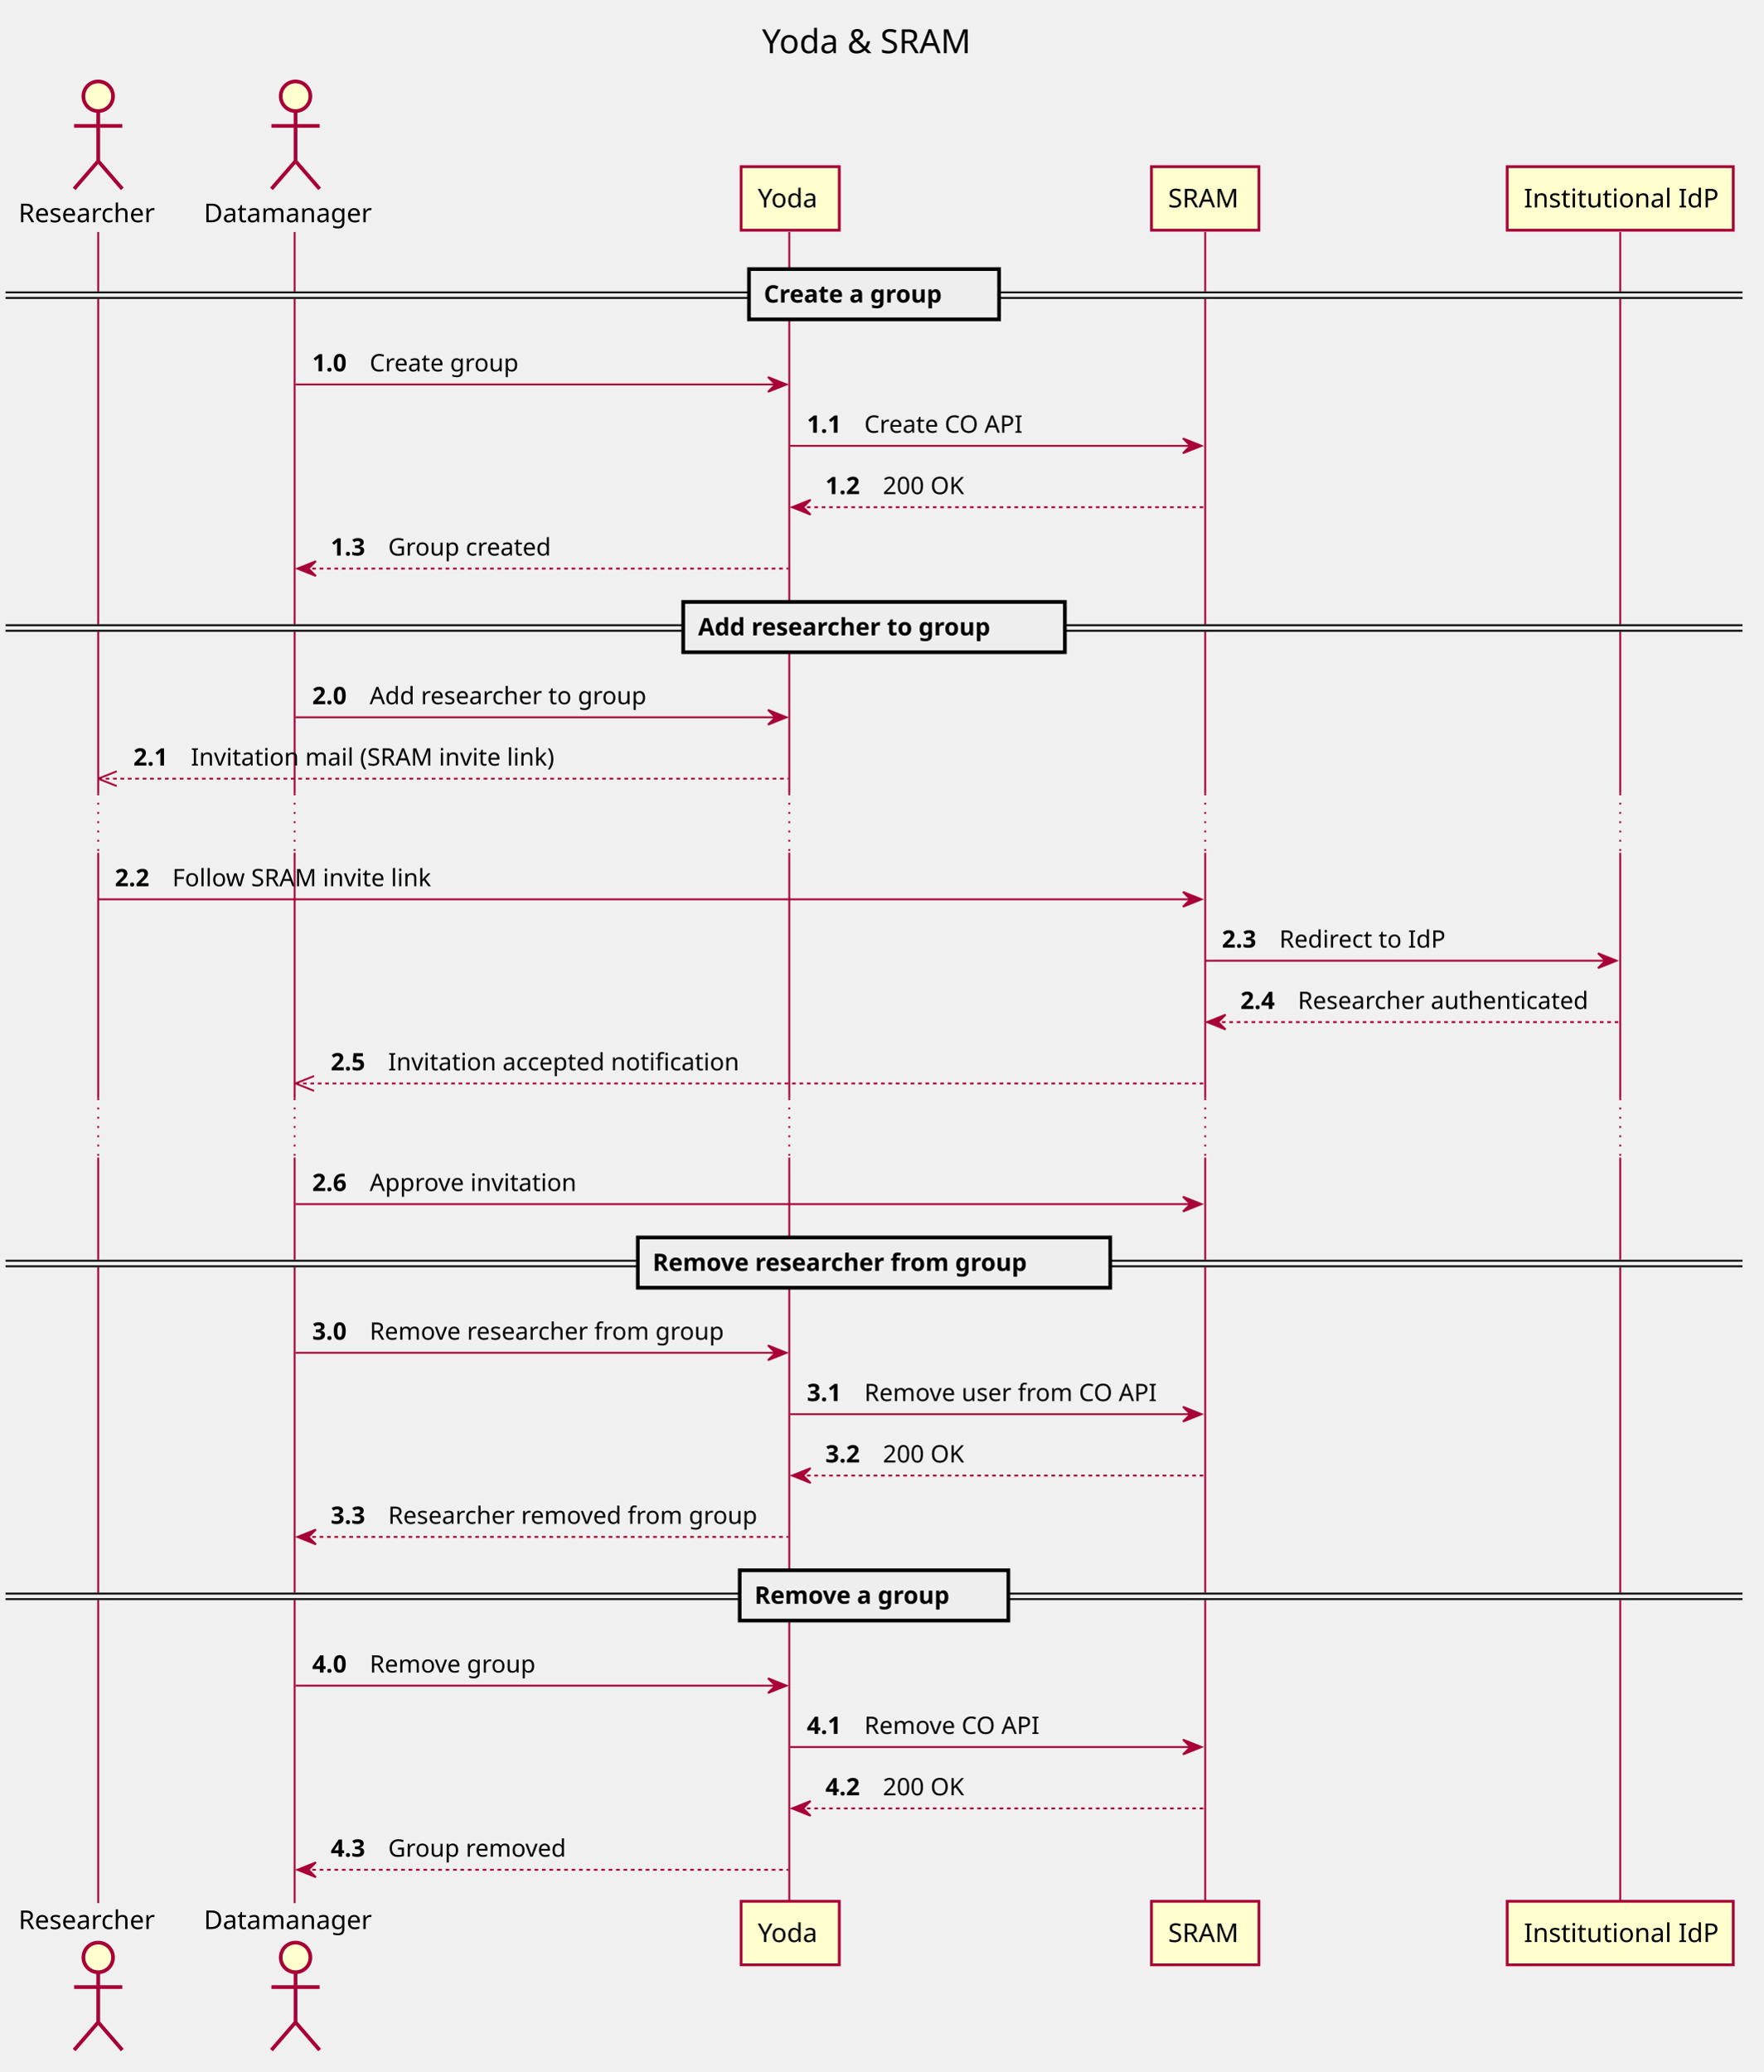
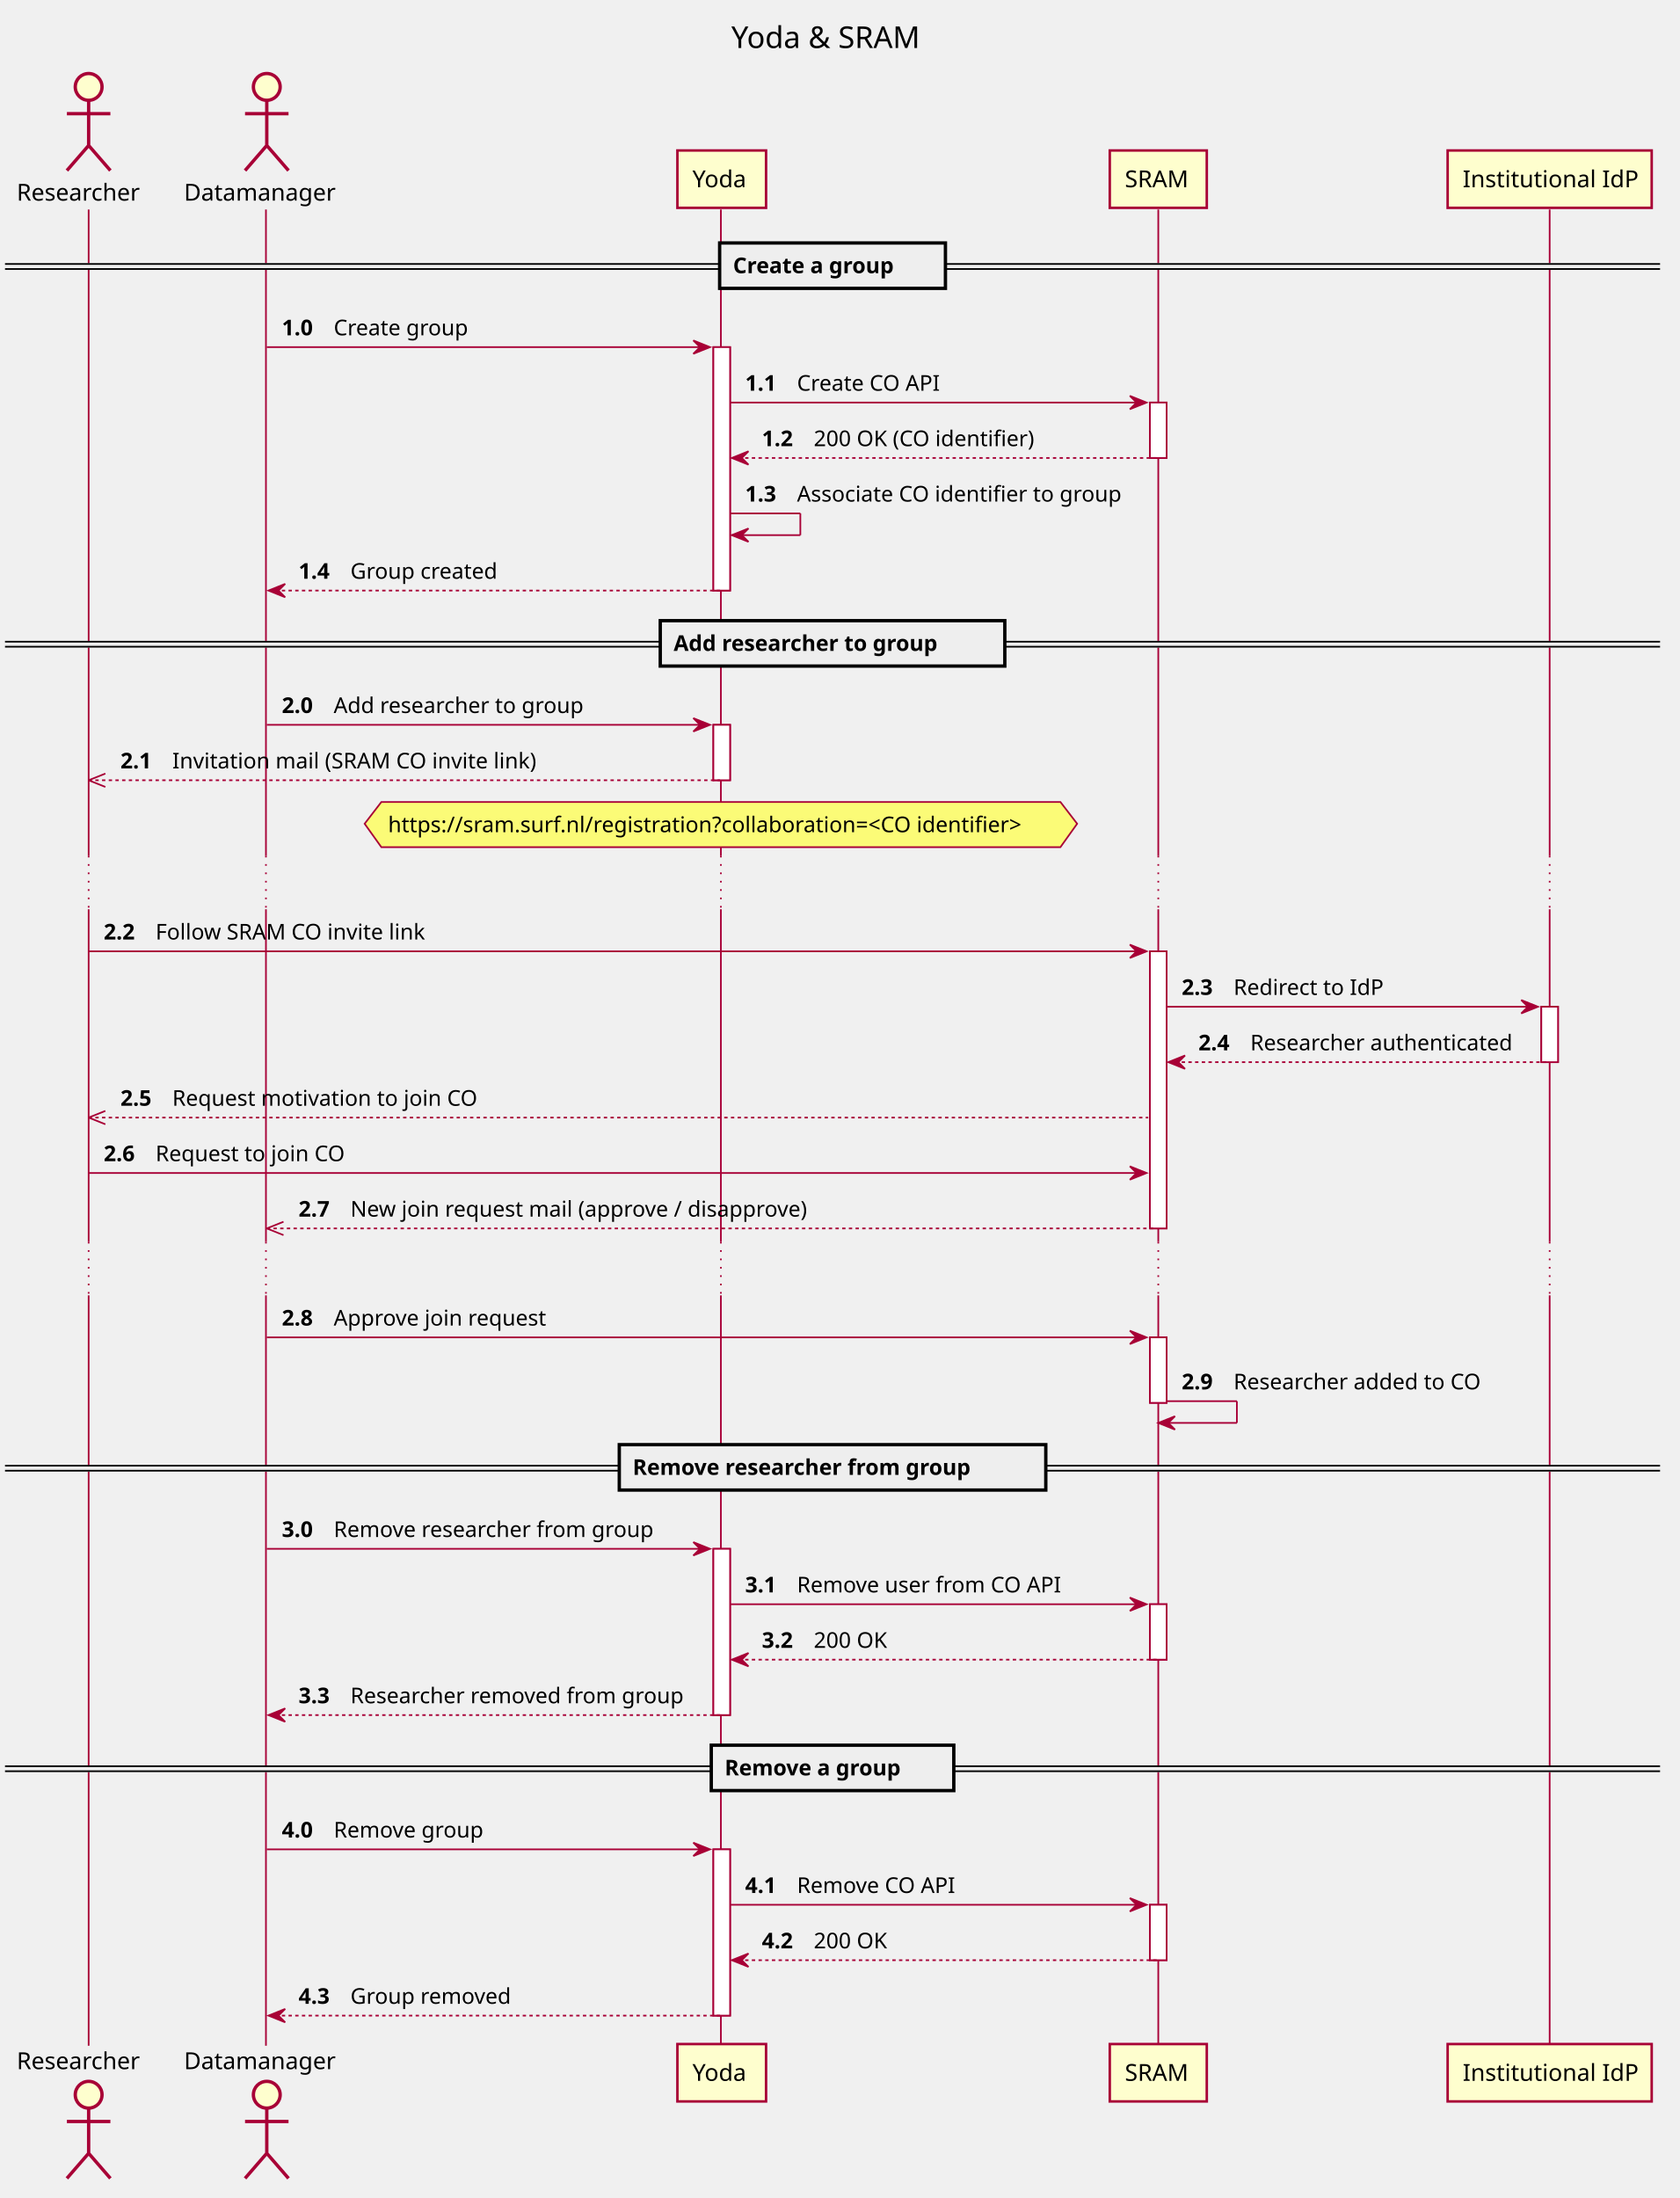
- <svg xmlns="http://www.w3.org/2000/svg" contentScriptType="application/ecmascript" contentStyleType="text/css" height="1118px" preserveAspectRatio="none" style="width:952px;height:1118px;" version="1.1" viewBox="0 0 952 1118" width="952px" zoomAndPan="magnify">
+ <svg xmlns="http://www.w3.org/2000/svg" contentScriptType="application/ecmascript" contentStyleType="text/css" height="1314px" preserveAspectRatio="none" style="width:1004px;height:1314px;" version="1.1" viewBox="0 0 1004 1314" width="1004px" zoomAndPan="magnify">
  <defs />
  <g>
-     <text fill="#000000" font-family="sans-serif" font-size="18" lengthAdjust="spacingAndGlyphs" textLength="121" x="411.25" y="28.708">Yoda &amp; SRAM</text>
-     <line style="stroke: #A80036; stroke-width: 1.0;" x1="53" x2="53" y1="125.25" y2="428.312" />
-     <line style="stroke: #A80036; stroke-width: 1.0; stroke-dasharray: 1.0,4.0;" x1="53" x2="53" y1="428.312" y2="460.312" />
-     <line style="stroke: #A80036; stroke-width: 1.0;" x1="53" x2="53" y1="460.312" y2="592.844" />
-     <line style="stroke: #A80036; stroke-width: 1.0; stroke-dasharray: 1.0,4.0;" x1="53" x2="53" y1="592.844" y2="624.844" />
-     <line style="stroke: #A80036; stroke-width: 1.0;" x1="53" x2="53" y1="624.844" y2="1027.305" />
-     <line style="stroke: #A80036; stroke-width: 1.0;" x1="159" x2="159" y1="125.25" y2="428.312" />
-     <line style="stroke: #A80036; stroke-width: 1.0; stroke-dasharray: 1.0,4.0;" x1="159" x2="159" y1="428.312" y2="460.312" />
-     <line style="stroke: #A80036; stroke-width: 1.0;" x1="159" x2="159" y1="460.312" y2="592.844" />
-     <line style="stroke: #A80036; stroke-width: 1.0; stroke-dasharray: 1.0,4.0;" x1="159" x2="159" y1="592.844" y2="624.844" />
-     <line style="stroke: #A80036; stroke-width: 1.0;" x1="159" x2="159" y1="624.844" y2="1027.305" />
-     <line style="stroke: #A80036; stroke-width: 1.0;" x1="426" x2="426" y1="125.25" y2="428.312" />
-     <line style="stroke: #A80036; stroke-width: 1.0; stroke-dasharray: 1.0,4.0;" x1="426" x2="426" y1="428.312" y2="460.312" />
-     <line style="stroke: #A80036; stroke-width: 1.0;" x1="426" x2="426" y1="460.312" y2="592.844" />
-     <line style="stroke: #A80036; stroke-width: 1.0; stroke-dasharray: 1.0,4.0;" x1="426" x2="426" y1="592.844" y2="624.844" />
-     <line style="stroke: #A80036; stroke-width: 1.0;" x1="426" x2="426" y1="624.844" y2="1027.305" />
-     <line style="stroke: #A80036; stroke-width: 1.0;" x1="650.5" x2="650.5" y1="125.25" y2="428.312" />
-     <line style="stroke: #A80036; stroke-width: 1.0; stroke-dasharray: 1.0,4.0;" x1="650.5" x2="650.5" y1="428.312" y2="460.312" />
-     <line style="stroke: #A80036; stroke-width: 1.0;" x1="650.5" x2="650.5" y1="460.312" y2="592.844" />
-     <line style="stroke: #A80036; stroke-width: 1.0; stroke-dasharray: 1.0,4.0;" x1="650.5" x2="650.5" y1="592.844" y2="624.844" />
-     <line style="stroke: #A80036; stroke-width: 1.0;" x1="650.5" x2="650.5" y1="624.844" y2="1027.305" />
-     <line style="stroke: #A80036; stroke-width: 1.0;" x1="874.5" x2="874.5" y1="125.25" y2="428.312" />
-     <line style="stroke: #A80036; stroke-width: 1.0; stroke-dasharray: 1.0,4.0;" x1="874.5" x2="874.5" y1="428.312" y2="460.312" />
-     <line style="stroke: #A80036; stroke-width: 1.0;" x1="874.5" x2="874.5" y1="460.312" y2="592.844" />
-     <line style="stroke: #A80036; stroke-width: 1.0; stroke-dasharray: 1.0,4.0;" x1="874.5" x2="874.5" y1="592.844" y2="624.844" />
-     <line style="stroke: #A80036; stroke-width: 1.0;" x1="874.5" x2="874.5" y1="624.844" y2="1027.305" />
+     <text fill="#000000" font-family="sans-serif" font-size="18" lengthAdjust="spacingAndGlyphs" textLength="121" x="437.25" y="28.708">Yoda &amp; SRAM</text>
+     <rect fill="#FFFFFF" height="145.531" style="stroke: #A80036; stroke-width: 1.0;" width="10" x="426.5" y="207.516" />
+     <rect fill="#FFFFFF" height="33.133" style="stroke: #A80036; stroke-width: 1.0;" width="10" x="426.5" y="433.312" />
+     <rect fill="#FFFFFF" height="99.398" style="stroke: #A80036; stroke-width: 1.0;" width="10" x="426.5" y="925.906" />
+     <rect fill="#FFFFFF" height="99.398" style="stroke: #A80036; stroke-width: 1.0;" width="10" x="426.5" y="1105.57" />
+     <rect fill="#FFFFFF" height="33.133" style="stroke: #A80036; stroke-width: 1.0;" width="10" x="687.5" y="240.648" />
+     <rect fill="#FFFFFF" height="165.664" style="stroke: #A80036; stroke-width: 1.0;" width="10" x="687.5" y="568.711" />
+     <rect fill="#FFFFFF" height="39.133" style="stroke: #A80036; stroke-width: 1.0;" width="10" x="687.5" y="799.508" />
+     <rect fill="#FFFFFF" height="33.133" style="stroke: #A80036; stroke-width: 1.0;" width="10" x="687.5" y="959.039" />
+     <rect fill="#FFFFFF" height="33.133" style="stroke: #A80036; stroke-width: 1.0;" width="10" x="687.5" y="1138.703" />
+     <rect fill="#FFFFFF" height="33.133" style="stroke: #A80036; stroke-width: 1.0;" width="10" x="921.5" y="601.844" />
+     <line style="stroke: #A80036; stroke-width: 1.0;" x1="53" x2="53" y1="125.25" y2="511.578" />
+     <line style="stroke: #A80036; stroke-width: 1.0; stroke-dasharray: 1.0,4.0;" x1="53" x2="53" y1="511.578" y2="543.578" />
+     <line style="stroke: #A80036; stroke-width: 1.0;" x1="53" x2="53" y1="543.578" y2="742.375" />
+     <line style="stroke: #A80036; stroke-width: 1.0; stroke-dasharray: 1.0,4.0;" x1="53" x2="53" y1="742.375" y2="774.375" />
+     <line style="stroke: #A80036; stroke-width: 1.0;" x1="53" x2="53" y1="774.375" y2="1222.969" />
+     <line style="stroke: #A80036; stroke-width: 1.0;" x1="159" x2="159" y1="125.25" y2="511.578" />
+     <line style="stroke: #A80036; stroke-width: 1.0; stroke-dasharray: 1.0,4.0;" x1="159" x2="159" y1="511.578" y2="543.578" />
+     <line style="stroke: #A80036; stroke-width: 1.0;" x1="159" x2="159" y1="543.578" y2="742.375" />
+     <line style="stroke: #A80036; stroke-width: 1.0; stroke-dasharray: 1.0,4.0;" x1="159" x2="159" y1="742.375" y2="774.375" />
+     <line style="stroke: #A80036; stroke-width: 1.0;" x1="159" x2="159" y1="774.375" y2="1222.969" />
+     <line style="stroke: #A80036; stroke-width: 1.0;" x1="431" x2="431" y1="125.25" y2="511.578" />
+     <line style="stroke: #A80036; stroke-width: 1.0; stroke-dasharray: 1.0,4.0;" x1="431" x2="431" y1="511.578" y2="543.578" />
+     <line style="stroke: #A80036; stroke-width: 1.0;" x1="431" x2="431" y1="543.578" y2="742.375" />
+     <line style="stroke: #A80036; stroke-width: 1.0; stroke-dasharray: 1.0,4.0;" x1="431" x2="431" y1="742.375" y2="774.375" />
+     <line style="stroke: #A80036; stroke-width: 1.0;" x1="431" x2="431" y1="774.375" y2="1222.969" />
+     <line style="stroke: #A80036; stroke-width: 1.0;" x1="692.5" x2="692.5" y1="125.25" y2="511.578" />
+     <line style="stroke: #A80036; stroke-width: 1.0; stroke-dasharray: 1.0,4.0;" x1="692.5" x2="692.5" y1="511.578" y2="543.578" />
+     <line style="stroke: #A80036; stroke-width: 1.0;" x1="692.5" x2="692.5" y1="543.578" y2="742.375" />
+     <line style="stroke: #A80036; stroke-width: 1.0; stroke-dasharray: 1.0,4.0;" x1="692.5" x2="692.5" y1="742.375" y2="774.375" />
+     <line style="stroke: #A80036; stroke-width: 1.0;" x1="692.5" x2="692.5" y1="774.375" y2="1222.969" />
+     <line style="stroke: #A80036; stroke-width: 1.0;" x1="926.5" x2="926.5" y1="125.25" y2="511.578" />
+     <line style="stroke: #A80036; stroke-width: 1.0; stroke-dasharray: 1.0,4.0;" x1="926.5" x2="926.5" y1="511.578" y2="543.578" />
+     <line style="stroke: #A80036; stroke-width: 1.0;" x1="926.5" x2="926.5" y1="543.578" y2="742.375" />
+     <line style="stroke: #A80036; stroke-width: 1.0; stroke-dasharray: 1.0,4.0;" x1="926.5" x2="926.5" y1="742.375" y2="774.375" />
+     <line style="stroke: #A80036; stroke-width: 1.0;" x1="926.5" x2="926.5" y1="774.375" y2="1222.969" />
    <text fill="#000000" font-family="sans-serif" font-size="14" lengthAdjust="spacingAndGlyphs" textLength="80" x="10" y="119.948">Researcher</text>
    <ellipse cx="53" cy="51.953" fill="#FEFECE" rx="8" ry="8" style="stroke: #A80036; stroke-width: 2.0;" />
    <path d="M53,59.953 L53,86.953 M40,67.953 L66,67.953 M53,86.953 L40,101.953 M53,86.953 L66,101.953 " fill="none" style="stroke: #A80036; stroke-width: 2.0;" />
-     <text fill="#000000" font-family="sans-serif" font-size="14" lengthAdjust="spacingAndGlyphs" textLength="80" x="10" y="1041.3">Researcher</text>
-     <ellipse cx="53" cy="1056.602" fill="#FEFECE" rx="8" ry="8" style="stroke: #A80036; stroke-width: 2.0;" />
-     <path d="M53,1064.602 L53,1091.602 M40,1072.602 L66,1072.602 M53,1091.602 L40,1106.602 M53,1091.602 L66,1106.602 " fill="none" style="stroke: #A80036; stroke-width: 2.0;" />
+     <text fill="#000000" font-family="sans-serif" font-size="14" lengthAdjust="spacingAndGlyphs" textLength="80" x="10" y="1236.964">Researcher</text>
+     <ellipse cx="53" cy="1252.266" fill="#FEFECE" rx="8" ry="8" style="stroke: #A80036; stroke-width: 2.0;" />
+     <path d="M53,1260.266 L53,1287.266 M40,1268.266 L66,1268.266 M53,1287.266 L40,1302.266 M53,1287.266 L66,1302.266 " fill="none" style="stroke: #A80036; stroke-width: 2.0;" />
    <text fill="#000000" font-family="sans-serif" font-size="14" lengthAdjust="spacingAndGlyphs" textLength="93" x="110" y="119.948">Datamanager</text>
    <ellipse cx="159.5" cy="51.953" fill="#FEFECE" rx="8" ry="8" style="stroke: #A80036; stroke-width: 2.0;" />
    <path d="M159.5,59.953 L159.5,86.953 M146.5,67.953 L172.5,67.953 M159.5,86.953 L146.5,101.953 M159.5,86.953 L172.5,101.953 " fill="none" style="stroke: #A80036; stroke-width: 2.0;" />
-     <text fill="#000000" font-family="sans-serif" font-size="14" lengthAdjust="spacingAndGlyphs" textLength="93" x="110" y="1041.3">Datamanager</text>
-     <ellipse cx="159.5" cy="1056.602" fill="#FEFECE" rx="8" ry="8" style="stroke: #A80036; stroke-width: 2.0;" />
-     <path d="M159.5,1064.602 L159.5,1091.602 M146.5,1072.602 L172.5,1072.602 M159.5,1091.602 L146.5,1106.602 M159.5,1091.602 L172.5,1106.602 " fill="none" style="stroke: #A80036; stroke-width: 2.0;" />
-     <rect fill="#FEFECE" height="34.297" style="stroke: #A80036; stroke-width: 1.5;" width="53" x="400" y="89.953" />
-     <text fill="#000000" font-family="sans-serif" font-size="14" lengthAdjust="spacingAndGlyphs" textLength="35" x="409" y="111.948">Yoda</text>
-     <rect fill="#FEFECE" height="34.297" style="stroke: #A80036; stroke-width: 1.5;" width="53" x="400" y="1026.305" />
-     <text fill="#000000" font-family="sans-serif" font-size="14" lengthAdjust="spacingAndGlyphs" textLength="35" x="409" y="1048.3">Yoda</text>
-     <rect fill="#FEFECE" height="34.297" style="stroke: #A80036; stroke-width: 1.5;" width="58" x="621.5" y="89.953" />
-     <text fill="#000000" font-family="sans-serif" font-size="14" lengthAdjust="spacingAndGlyphs" textLength="40" x="630.5" y="111.948">SRAM</text>
-     <rect fill="#FEFECE" height="34.297" style="stroke: #A80036; stroke-width: 1.5;" width="58" x="621.5" y="1026.305" />
-     <text fill="#000000" font-family="sans-serif" font-size="14" lengthAdjust="spacingAndGlyphs" textLength="40" x="630.5" y="1048.3">SRAM</text>
-     <rect fill="#FEFECE" height="34.297" style="stroke: #A80036; stroke-width: 1.5;" width="122" x="813.5" y="89.953" />
-     <text fill="#000000" font-family="sans-serif" font-size="14" lengthAdjust="spacingAndGlyphs" textLength="104" x="822.5" y="111.948">Institutional IdP</text>
-     <rect fill="#FEFECE" height="34.297" style="stroke: #A80036; stroke-width: 1.5;" width="122" x="813.5" y="1026.305" />
-     <text fill="#000000" font-family="sans-serif" font-size="14" lengthAdjust="spacingAndGlyphs" textLength="104" x="822.5" y="1048.3">Institutional IdP</text>
-     <rect fill="#EEEEEE" height="3" style="stroke: #EEEEEE; stroke-width: 1.0;" width="937.5" x="3" y="157.816" />
-     <line style="stroke: #000000; stroke-width: 1.0;" x1="3" x2="940.5" y1="157.816" y2="157.816" />
-     <line style="stroke: #000000; stroke-width: 1.0;" x1="3" x2="940.5" y1="160.816" y2="160.816" />
-     <rect fill="#EEEEEE" height="27.133" style="stroke: #000000; stroke-width: 2.0;" width="135" x="404.25" y="145.25" />
-     <text fill="#000000" font-family="sans-serif" font-size="13" font-weight="bold" lengthAdjust="spacingAndGlyphs" textLength="112" x="412.25" y="163.317">Create a group</text>
+     <text fill="#000000" font-family="sans-serif" font-size="14" lengthAdjust="spacingAndGlyphs" textLength="93" x="110" y="1236.964">Datamanager</text>
+     <ellipse cx="159.5" cy="1252.266" fill="#FEFECE" rx="8" ry="8" style="stroke: #A80036; stroke-width: 2.0;" />
+     <path d="M159.5,1260.266 L159.5,1287.266 M146.5,1268.266 L172.5,1268.266 M159.5,1287.266 L146.5,1302.266 M159.5,1287.266 L172.5,1302.266 " fill="none" style="stroke: #A80036; stroke-width: 2.0;" />
+     <rect fill="#FEFECE" height="34.297" style="stroke: #A80036; stroke-width: 1.5;" width="53" x="405" y="89.953" />
+     <text fill="#000000" font-family="sans-serif" font-size="14" lengthAdjust="spacingAndGlyphs" textLength="35" x="414" y="111.948">Yoda</text>
+     <rect fill="#FEFECE" height="34.297" style="stroke: #A80036; stroke-width: 1.5;" width="53" x="405" y="1221.969" />
+     <text fill="#000000" font-family="sans-serif" font-size="14" lengthAdjust="spacingAndGlyphs" textLength="35" x="414" y="1243.964">Yoda</text>
+     <rect fill="#FEFECE" height="34.297" style="stroke: #A80036; stroke-width: 1.5;" width="58" x="663.5" y="89.953" />
+     <text fill="#000000" font-family="sans-serif" font-size="14" lengthAdjust="spacingAndGlyphs" textLength="40" x="672.5" y="111.948">SRAM</text>
+     <rect fill="#FEFECE" height="34.297" style="stroke: #A80036; stroke-width: 1.5;" width="58" x="663.5" y="1221.969" />
+     <text fill="#000000" font-family="sans-serif" font-size="14" lengthAdjust="spacingAndGlyphs" textLength="40" x="672.5" y="1243.964">SRAM</text>
+     <rect fill="#FEFECE" height="34.297" style="stroke: #A80036; stroke-width: 1.5;" width="122" x="865.5" y="89.953" />
+     <text fill="#000000" font-family="sans-serif" font-size="14" lengthAdjust="spacingAndGlyphs" textLength="104" x="874.5" y="111.948">Institutional IdP</text>
+     <rect fill="#FEFECE" height="34.297" style="stroke: #A80036; stroke-width: 1.5;" width="122" x="865.5" y="1221.969" />
+     <text fill="#000000" font-family="sans-serif" font-size="14" lengthAdjust="spacingAndGlyphs" textLength="104" x="874.5" y="1243.964">Institutional IdP</text>
+     <rect fill="#FFFFFF" height="145.531" style="stroke: #A80036; stroke-width: 1.0;" width="10" x="426.5" y="207.516" />
+     <rect fill="#FFFFFF" height="33.133" style="stroke: #A80036; stroke-width: 1.0;" width="10" x="426.5" y="433.312" />
+     <rect fill="#FFFFFF" height="99.398" style="stroke: #A80036; stroke-width: 1.0;" width="10" x="426.5" y="925.906" />
+     <rect fill="#FFFFFF" height="99.398" style="stroke: #A80036; stroke-width: 1.0;" width="10" x="426.5" y="1105.57" />
+     <rect fill="#FFFFFF" height="33.133" style="stroke: #A80036; stroke-width: 1.0;" width="10" x="687.5" y="240.648" />
+     <rect fill="#FFFFFF" height="165.664" style="stroke: #A80036; stroke-width: 1.0;" width="10" x="687.5" y="568.711" />
+     <rect fill="#FFFFFF" height="39.133" style="stroke: #A80036; stroke-width: 1.0;" width="10" x="687.5" y="799.508" />
+     <rect fill="#FFFFFF" height="33.133" style="stroke: #A80036; stroke-width: 1.0;" width="10" x="687.5" y="959.039" />
+     <rect fill="#FFFFFF" height="33.133" style="stroke: #A80036; stroke-width: 1.0;" width="10" x="687.5" y="1138.703" />
+     <rect fill="#FFFFFF" height="33.133" style="stroke: #A80036; stroke-width: 1.0;" width="10" x="921.5" y="601.844" />
+     <rect fill="#EEEEEE" height="3" style="stroke: #EEEEEE; stroke-width: 1.0;" width="989.5" x="3" y="157.816" />
+     <line style="stroke: #000000; stroke-width: 1.0;" x1="3" x2="992.5" y1="157.816" y2="157.816" />
+     <line style="stroke: #000000; stroke-width: 1.0;" x1="3" x2="992.5" y1="160.816" y2="160.816" />
+     <rect fill="#EEEEEE" height="27.133" style="stroke: #000000; stroke-width: 2.0;" width="135" x="430.25" y="145.25" />
+     <text fill="#000000" font-family="sans-serif" font-size="13" font-weight="bold" lengthAdjust="spacingAndGlyphs" textLength="112" x="438.25" y="163.317">Create a group</text>
    <polygon fill="#A80036" points="414.5,203.516,424.5,207.516,414.5,211.516,418.5,207.516" style="stroke: #A80036; stroke-width: 1.0;" />
    <line style="stroke: #A80036; stroke-width: 1.0;" x1="159.5" x2="420.5" y1="207.516" y2="207.516" />
    <text fill="#000000" font-family="sans-serif" font-size="13" font-weight="bold" lengthAdjust="spacingAndGlyphs" textLength="23" x="168.5" y="200.45">1.0</text>
    <text fill="#000000" font-family="sans-serif" font-size="13" lengthAdjust="spacingAndGlyphs" textLength="84" x="199.5" y="200.45">Create group</text>
-     <polygon fill="#A80036" points="638.5,236.648,648.5,240.648,638.5,244.648,642.5,240.648" style="stroke: #A80036; stroke-width: 1.0;" />
-     <line style="stroke: #A80036; stroke-width: 1.0;" x1="426.5" x2="644.5" y1="240.648" y2="240.648" />
-     <text fill="#000000" font-family="sans-serif" font-size="13" font-weight="bold" lengthAdjust="spacingAndGlyphs" textLength="23" x="435.5" y="233.583">1.1</text>
-     <text fill="#000000" font-family="sans-serif" font-size="13" lengthAdjust="spacingAndGlyphs" textLength="90" x="466.5" y="233.583">Create CO API</text>
-     <polygon fill="#A80036" points="437.5,269.781,427.5,273.781,437.5,277.781,433.5,273.781" style="stroke: #A80036; stroke-width: 1.0;" />
-     <line style="stroke: #A80036; stroke-width: 1.0; stroke-dasharray: 2.0,2.0;" x1="431.5" x2="649.5" y1="273.781" y2="273.781" />
-     <text fill="#000000" font-family="sans-serif" font-size="13" font-weight="bold" lengthAdjust="spacingAndGlyphs" textLength="23" x="445.5" y="266.715">1.2</text>
-     <text fill="#000000" font-family="sans-serif" font-size="13" lengthAdjust="spacingAndGlyphs" textLength="46" x="476.5" y="266.715">200 OK</text>
-     <polygon fill="#A80036" points="170.5,302.914,160.5,306.914,170.5,310.914,166.5,306.914" style="stroke: #A80036; stroke-width: 1.0;" />
-     <line style="stroke: #A80036; stroke-width: 1.0; stroke-dasharray: 2.0,2.0;" x1="164.5" x2="425.5" y1="306.914" y2="306.914" />
-     <text fill="#000000" font-family="sans-serif" font-size="13" font-weight="bold" lengthAdjust="spacingAndGlyphs" textLength="23" x="178.5" y="299.848">1.3</text>
-     <text fill="#000000" font-family="sans-serif" font-size="13" lengthAdjust="spacingAndGlyphs" textLength="92" x="209.5" y="299.848">Group created</text>
-     <rect fill="#EEEEEE" height="3" style="stroke: #EEEEEE; stroke-width: 1.0;" width="937.5" x="3" y="337.481" />
-     <line style="stroke: #000000; stroke-width: 1.0;" x1="3" x2="940.5" y1="337.481" y2="337.481" />
-     <line style="stroke: #000000; stroke-width: 1.0;" x1="3" x2="940.5" y1="340.481" y2="340.481" />
-     <rect fill="#EEEEEE" height="27.133" style="stroke: #000000; stroke-width: 2.0;" width="206" x="368.75" y="324.914" />
-     <text fill="#000000" font-family="sans-serif" font-size="13" font-weight="bold" lengthAdjust="spacingAndGlyphs" textLength="183" x="376.75" y="342.981">Add researcher to group</text>
-     <polygon fill="#A80036" points="414.5,383.18,424.5,387.18,414.5,391.18,418.5,387.18" style="stroke: #A80036; stroke-width: 1.0;" />
-     <line style="stroke: #A80036; stroke-width: 1.0;" x1="159.5" x2="420.5" y1="387.18" y2="387.18" />
-     <text fill="#000000" font-family="sans-serif" font-size="13" font-weight="bold" lengthAdjust="spacingAndGlyphs" textLength="23" x="168.5" y="380.114">2.0</text>
-     <text fill="#000000" font-family="sans-serif" font-size="13" lengthAdjust="spacingAndGlyphs" textLength="156" x="199.5" y="380.114">Add researcher to group</text>
-     <line style="stroke: #A80036; stroke-width: 1.0;" x1="53" x2="63" y1="420.312" y2="416.312" />
-     <line style="stroke: #A80036; stroke-width: 1.0;" x1="53" x2="63" y1="420.312" y2="424.312" />
-     <line style="stroke: #A80036; stroke-width: 1.0; stroke-dasharray: 2.0,2.0;" x1="53" x2="425.5" y1="420.312" y2="420.312" />
-     <text fill="#000000" font-family="sans-serif" font-size="13" font-weight="bold" lengthAdjust="spacingAndGlyphs" textLength="23" x="72" y="413.247">2.1</text>
-     <text fill="#000000" font-family="sans-serif" font-size="13" lengthAdjust="spacingAndGlyphs" textLength="203" x="103" y="413.247">Invitation mail (SRAM invite link)</text>
-     <polygon fill="#A80036" points="638.5,481.445,648.5,485.445,638.5,489.445,642.5,485.445" style="stroke: #A80036; stroke-width: 1.0;" />
-     <line style="stroke: #A80036; stroke-width: 1.0;" x1="53" x2="644.5" y1="485.445" y2="485.445" />
-     <text fill="#000000" font-family="sans-serif" font-size="13" font-weight="bold" lengthAdjust="spacingAndGlyphs" textLength="23" x="62" y="478.379">2.2</text>
-     <text fill="#000000" font-family="sans-serif" font-size="13" lengthAdjust="spacingAndGlyphs" textLength="142" x="93" y="478.379">Follow SRAM invite link</text>
-     <polygon fill="#A80036" points="862.5,514.578,872.5,518.578,862.5,522.578,866.5,518.578" style="stroke: #A80036; stroke-width: 1.0;" />
-     <line style="stroke: #A80036; stroke-width: 1.0;" x1="650.5" x2="868.5" y1="518.578" y2="518.578" />
-     <text fill="#000000" font-family="sans-serif" font-size="13" font-weight="bold" lengthAdjust="spacingAndGlyphs" textLength="23" x="659.5" y="511.512">2.3</text>
-     <text fill="#000000" font-family="sans-serif" font-size="13" lengthAdjust="spacingAndGlyphs" textLength="92" x="690.5" y="511.512">Redirect to IdP</text>
-     <polygon fill="#A80036" points="661.5,547.711,651.5,551.711,661.5,555.711,657.5,551.711" style="stroke: #A80036; stroke-width: 1.0;" />
-     <line style="stroke: #A80036; stroke-width: 1.0; stroke-dasharray: 2.0,2.0;" x1="655.5" x2="873.5" y1="551.711" y2="551.711" />
-     <text fill="#000000" font-family="sans-serif" font-size="13" font-weight="bold" lengthAdjust="spacingAndGlyphs" textLength="23" x="669.5" y="544.645">2.4</text>
-     <text fill="#000000" font-family="sans-serif" font-size="13" lengthAdjust="spacingAndGlyphs" textLength="165" x="700.5" y="544.645">Researcher authenticated</text>
-     <line style="stroke: #A80036; stroke-width: 1.0;" x1="159.5" x2="169.5" y1="584.844" y2="580.844" />
-     <line style="stroke: #A80036; stroke-width: 1.0;" x1="159.5" x2="169.5" y1="584.844" y2="588.844" />
-     <line style="stroke: #A80036; stroke-width: 1.0; stroke-dasharray: 2.0,2.0;" x1="159.5" x2="649.5" y1="584.844" y2="584.844" />
-     <text fill="#000000" font-family="sans-serif" font-size="13" font-weight="bold" lengthAdjust="spacingAndGlyphs" textLength="23" x="178.5" y="577.778">2.5</text>
-     <text fill="#000000" font-family="sans-serif" font-size="13" lengthAdjust="spacingAndGlyphs" textLength="195" x="209.5" y="577.778">Invitation accepted notification</text>
-     <polygon fill="#A80036" points="638.5,645.977,648.5,649.977,638.5,653.977,642.5,649.977" style="stroke: #A80036; stroke-width: 1.0;" />
-     <line style="stroke: #A80036; stroke-width: 1.0;" x1="159.5" x2="644.5" y1="649.977" y2="649.977" />
-     <text fill="#000000" font-family="sans-serif" font-size="13" font-weight="bold" lengthAdjust="spacingAndGlyphs" textLength="23" x="168.5" y="642.911">2.6</text>
-     <text fill="#000000" font-family="sans-serif" font-size="13" lengthAdjust="spacingAndGlyphs" textLength="115" x="199.5" y="642.911">Approve invitation</text>
-     <rect fill="#EEEEEE" height="3" style="stroke: #EEEEEE; stroke-width: 1.0;" width="937.5" x="3" y="680.543" />
-     <line style="stroke: #000000; stroke-width: 1.0;" x1="3" x2="940.5" y1="680.543" y2="680.543" />
-     <line style="stroke: #000000; stroke-width: 1.0;" x1="3" x2="940.5" y1="683.543" y2="683.543" />
-     <rect fill="#EEEEEE" height="27.133" style="stroke: #000000; stroke-width: 2.0;" width="255" x="344.25" y="667.977" />
-     <text fill="#000000" font-family="sans-serif" font-size="13" font-weight="bold" lengthAdjust="spacingAndGlyphs" textLength="232" x="352.25" y="686.043">Remove researcher from group</text>
-     <polygon fill="#A80036" points="414.5,726.242,424.5,730.242,414.5,734.242,418.5,730.242" style="stroke: #A80036; stroke-width: 1.0;" />
-     <line style="stroke: #A80036; stroke-width: 1.0;" x1="159.5" x2="420.5" y1="730.242" y2="730.242" />
-     <text fill="#000000" font-family="sans-serif" font-size="13" font-weight="bold" lengthAdjust="spacingAndGlyphs" textLength="23" x="168.5" y="723.176">3.0</text>
-     <text fill="#000000" font-family="sans-serif" font-size="13" lengthAdjust="spacingAndGlyphs" textLength="200" x="199.5" y="723.176">Remove researcher from group</text>
-     <polygon fill="#A80036" points="638.5,759.375,648.5,763.375,638.5,767.375,642.5,763.375" style="stroke: #A80036; stroke-width: 1.0;" />
-     <line style="stroke: #A80036; stroke-width: 1.0;" x1="426.5" x2="644.5" y1="763.375" y2="763.375" />
-     <text fill="#000000" font-family="sans-serif" font-size="13" font-weight="bold" lengthAdjust="spacingAndGlyphs" textLength="23" x="435.5" y="756.309">3.1</text>
-     <text fill="#000000" font-family="sans-serif" font-size="13" lengthAdjust="spacingAndGlyphs" textLength="165" x="466.5" y="756.309">Remove user from CO API</text>
-     <polygon fill="#A80036" points="437.5,792.508,427.5,796.508,437.5,800.508,433.5,796.508" style="stroke: #A80036; stroke-width: 1.0;" />
-     <line style="stroke: #A80036; stroke-width: 1.0; stroke-dasharray: 2.0,2.0;" x1="431.5" x2="649.5" y1="796.508" y2="796.508" />
-     <text fill="#000000" font-family="sans-serif" font-size="13" font-weight="bold" lengthAdjust="spacingAndGlyphs" textLength="23" x="445.5" y="789.442">3.2</text>
-     <text fill="#000000" font-family="sans-serif" font-size="13" lengthAdjust="spacingAndGlyphs" textLength="46" x="476.5" y="789.442">200 OK</text>
-     <polygon fill="#A80036" points="170.5,825.641,160.5,829.641,170.5,833.641,166.5,829.641" style="stroke: #A80036; stroke-width: 1.0;" />
-     <line style="stroke: #A80036; stroke-width: 1.0; stroke-dasharray: 2.0,2.0;" x1="164.5" x2="425.5" y1="829.641" y2="829.641" />
-     <text fill="#000000" font-family="sans-serif" font-size="13" font-weight="bold" lengthAdjust="spacingAndGlyphs" textLength="23" x="178.5" y="822.575">3.3</text>
-     <text fill="#000000" font-family="sans-serif" font-size="13" lengthAdjust="spacingAndGlyphs" textLength="208" x="209.5" y="822.575">Researcher removed from group</text>
-     <rect fill="#EEEEEE" height="3" style="stroke: #EEEEEE; stroke-width: 1.0;" width="937.5" x="3" y="860.207" />
-     <line style="stroke: #000000; stroke-width: 1.0;" x1="3" x2="940.5" y1="860.207" y2="860.207" />
-     <line style="stroke: #000000; stroke-width: 1.0;" x1="3" x2="940.5" y1="863.207" y2="863.207" />
-     <rect fill="#EEEEEE" height="27.133" style="stroke: #000000; stroke-width: 2.0;" width="145" x="399.25" y="847.641" />
-     <text fill="#000000" font-family="sans-serif" font-size="13" font-weight="bold" lengthAdjust="spacingAndGlyphs" textLength="122" x="407.25" y="865.707">Remove a group</text>
-     <polygon fill="#A80036" points="414.5,905.906,424.5,909.906,414.5,913.906,418.5,909.906" style="stroke: #A80036; stroke-width: 1.0;" />
-     <line style="stroke: #A80036; stroke-width: 1.0;" x1="159.5" x2="420.5" y1="909.906" y2="909.906" />
-     <text fill="#000000" font-family="sans-serif" font-size="13" font-weight="bold" lengthAdjust="spacingAndGlyphs" textLength="23" x="168.5" y="902.84">4.0</text>
-     <text fill="#000000" font-family="sans-serif" font-size="13" lengthAdjust="spacingAndGlyphs" textLength="93" x="199.5" y="902.84">Remove group</text>
-     <polygon fill="#A80036" points="638.5,939.039,648.5,943.039,638.5,947.039,642.5,943.039" style="stroke: #A80036; stroke-width: 1.0;" />
-     <line style="stroke: #A80036; stroke-width: 1.0;" x1="426.5" x2="644.5" y1="943.039" y2="943.039" />
-     <text fill="#000000" font-family="sans-serif" font-size="13" font-weight="bold" lengthAdjust="spacingAndGlyphs" textLength="23" x="435.5" y="935.973">4.1</text>
-     <text fill="#000000" font-family="sans-serif" font-size="13" lengthAdjust="spacingAndGlyphs" textLength="99" x="466.5" y="935.973">Remove CO API</text>
-     <polygon fill="#A80036" points="437.5,972.172,427.5,976.172,437.5,980.172,433.5,976.172" style="stroke: #A80036; stroke-width: 1.0;" />
-     <line style="stroke: #A80036; stroke-width: 1.0; stroke-dasharray: 2.0,2.0;" x1="431.5" x2="649.5" y1="976.172" y2="976.172" />
-     <text fill="#000000" font-family="sans-serif" font-size="13" font-weight="bold" lengthAdjust="spacingAndGlyphs" textLength="23" x="445.5" y="969.106">4.2</text>
-     <text fill="#000000" font-family="sans-serif" font-size="13" lengthAdjust="spacingAndGlyphs" textLength="46" x="476.5" y="969.106">200 OK</text>
-     <polygon fill="#A80036" points="170.5,1005.305,160.5,1009.305,170.5,1013.305,166.5,1009.305" style="stroke: #A80036; stroke-width: 1.0;" />
-     <line style="stroke: #A80036; stroke-width: 1.0; stroke-dasharray: 2.0,2.0;" x1="164.5" x2="425.5" y1="1009.305" y2="1009.305" />
-     <text fill="#000000" font-family="sans-serif" font-size="13" font-weight="bold" lengthAdjust="spacingAndGlyphs" textLength="23" x="178.5" y="1002.239">4.3</text>
-     <text fill="#000000" font-family="sans-serif" font-size="13" lengthAdjust="spacingAndGlyphs" textLength="100" x="209.5" y="1002.239">Group removed</text>
+     <polygon fill="#A80036" points="675.5,236.648,685.5,240.648,675.5,244.648,679.5,240.648" style="stroke: #A80036; stroke-width: 1.0;" />
+     <line style="stroke: #A80036; stroke-width: 1.0;" x1="436.5" x2="681.5" y1="240.648" y2="240.648" />
+     <text fill="#000000" font-family="sans-serif" font-size="13" font-weight="bold" lengthAdjust="spacingAndGlyphs" textLength="23" x="445.5" y="233.583">1.1</text>
+     <text fill="#000000" font-family="sans-serif" font-size="13" lengthAdjust="spacingAndGlyphs" textLength="90" x="476.5" y="233.583">Create CO API</text>
+     <polygon fill="#A80036" points="447.5,269.781,437.5,273.781,447.5,277.781,443.5,273.781" style="stroke: #A80036; stroke-width: 1.0;" />
+     <line style="stroke: #A80036; stroke-width: 1.0; stroke-dasharray: 2.0,2.0;" x1="441.5" x2="691.5" y1="273.781" y2="273.781" />
+     <text fill="#000000" font-family="sans-serif" font-size="13" font-weight="bold" lengthAdjust="spacingAndGlyphs" textLength="23" x="455.5" y="266.715">1.2</text>
+     <text fill="#000000" font-family="sans-serif" font-size="13" lengthAdjust="spacingAndGlyphs" textLength="138" x="486.5" y="266.715">200 OK (CO identifier)</text>
+     <line style="stroke: #A80036; stroke-width: 1.0;" x1="436.5" x2="478.5" y1="306.914" y2="306.914" />
+     <line style="stroke: #A80036; stroke-width: 1.0;" x1="478.5" x2="478.5" y1="306.914" y2="319.914" />
+     <line style="stroke: #A80036; stroke-width: 1.0;" x1="437.5" x2="478.5" y1="319.914" y2="319.914" />
+     <polygon fill="#A80036" points="447.5,315.914,437.5,319.914,447.5,323.914,443.5,319.914" style="stroke: #A80036; stroke-width: 1.0;" />
+     <text fill="#000000" font-family="sans-serif" font-size="13" font-weight="bold" lengthAdjust="spacingAndGlyphs" textLength="23" x="445.5" y="299.848">1.3</text>
+     <text fill="#000000" font-family="sans-serif" font-size="13" lengthAdjust="spacingAndGlyphs" textLength="202" x="476.5" y="299.848">Associate CO identifier to group</text>
+     <polygon fill="#A80036" points="170.5,349.047,160.5,353.047,170.5,357.047,166.5,353.047" style="stroke: #A80036; stroke-width: 1.0;" />
+     <line style="stroke: #A80036; stroke-width: 1.0; stroke-dasharray: 2.0,2.0;" x1="164.5" x2="430.5" y1="353.047" y2="353.047" />
+     <text fill="#000000" font-family="sans-serif" font-size="13" font-weight="bold" lengthAdjust="spacingAndGlyphs" textLength="23" x="178.5" y="345.981">1.4</text>
+     <text fill="#000000" font-family="sans-serif" font-size="13" lengthAdjust="spacingAndGlyphs" textLength="92" x="209.5" y="345.981">Group created</text>
+     <rect fill="#EEEEEE" height="3" style="stroke: #EEEEEE; stroke-width: 1.0;" width="989.5" x="3" y="383.613" />
+     <line style="stroke: #000000; stroke-width: 1.0;" x1="3" x2="992.5" y1="383.613" y2="383.613" />
+     <line style="stroke: #000000; stroke-width: 1.0;" x1="3" x2="992.5" y1="386.613" y2="386.613" />
+     <rect fill="#EEEEEE" height="27.133" style="stroke: #000000; stroke-width: 2.0;" width="206" x="394.75" y="371.047" />
+     <text fill="#000000" font-family="sans-serif" font-size="13" font-weight="bold" lengthAdjust="spacingAndGlyphs" textLength="183" x="402.75" y="389.114">Add researcher to group</text>
+     <polygon fill="#A80036" points="414.5,429.312,424.5,433.312,414.5,437.312,418.5,433.312" style="stroke: #A80036; stroke-width: 1.0;" />
+     <line style="stroke: #A80036; stroke-width: 1.0;" x1="159.5" x2="420.5" y1="433.312" y2="433.312" />
+     <text fill="#000000" font-family="sans-serif" font-size="13" font-weight="bold" lengthAdjust="spacingAndGlyphs" textLength="23" x="168.5" y="426.247">2.0</text>
+     <text fill="#000000" font-family="sans-serif" font-size="13" lengthAdjust="spacingAndGlyphs" textLength="156" x="199.5" y="426.247">Add researcher to group</text>
+     <line style="stroke: #A80036; stroke-width: 1.0;" x1="53" x2="63" y1="466.445" y2="462.445" />
+     <line style="stroke: #A80036; stroke-width: 1.0;" x1="53" x2="63" y1="466.445" y2="470.445" />
+     <line style="stroke: #A80036; stroke-width: 1.0; stroke-dasharray: 2.0,2.0;" x1="53" x2="430.5" y1="466.445" y2="466.445" />
+     <text fill="#000000" font-family="sans-serif" font-size="13" font-weight="bold" lengthAdjust="spacingAndGlyphs" textLength="23" x="72" y="459.379">2.1</text>
+     <text fill="#000000" font-family="sans-serif" font-size="13" lengthAdjust="spacingAndGlyphs" textLength="226" x="103" y="459.379">Invitation mail (SRAM CO invite link)</text>
+     <polygon fill="#FBFB77" points="228,479.445,634,479.445,644,492.445,634,506.445,228,506.445,218,492.445,228,479.445" style="stroke: #A80036; stroke-width: 1.0;" />
+     <text fill="#000000" font-family="sans-serif" font-size="13" lengthAdjust="spacingAndGlyphs" textLength="398" x="232" y="497.512">https://sram.surf.nl/registration?collaboration=&lt;CO identifier&gt;</text>
+     <polygon fill="#A80036" points="675.5,564.711,685.5,568.711,675.5,572.711,679.5,568.711" style="stroke: #A80036; stroke-width: 1.0;" />
+     <line style="stroke: #A80036; stroke-width: 1.0;" x1="53" x2="681.5" y1="568.711" y2="568.711" />
+     <text fill="#000000" font-family="sans-serif" font-size="13" font-weight="bold" lengthAdjust="spacingAndGlyphs" textLength="23" x="62" y="561.645">2.2</text>
+     <text fill="#000000" font-family="sans-serif" font-size="13" lengthAdjust="spacingAndGlyphs" textLength="165" x="93" y="561.645">Follow SRAM CO invite link</text>
+     <polygon fill="#A80036" points="909.5,597.844,919.5,601.844,909.5,605.844,913.5,601.844" style="stroke: #A80036; stroke-width: 1.0;" />
+     <line style="stroke: #A80036; stroke-width: 1.0;" x1="697.5" x2="915.5" y1="601.844" y2="601.844" />
+     <text fill="#000000" font-family="sans-serif" font-size="13" font-weight="bold" lengthAdjust="spacingAndGlyphs" textLength="23" x="706.5" y="594.778">2.3</text>
+     <text fill="#000000" font-family="sans-serif" font-size="13" lengthAdjust="spacingAndGlyphs" textLength="92" x="737.5" y="594.778">Redirect to IdP</text>
+     <polygon fill="#A80036" points="708.5,630.977,698.5,634.977,708.5,638.977,704.5,634.977" style="stroke: #A80036; stroke-width: 1.0;" />
+     <line style="stroke: #A80036; stroke-width: 1.0; stroke-dasharray: 2.0,2.0;" x1="702.5" x2="925.5" y1="634.977" y2="634.977" />
+     <text fill="#000000" font-family="sans-serif" font-size="13" font-weight="bold" lengthAdjust="spacingAndGlyphs" textLength="23" x="716.5" y="627.911">2.4</text>
+     <text fill="#000000" font-family="sans-serif" font-size="13" lengthAdjust="spacingAndGlyphs" textLength="165" x="747.5" y="627.911">Researcher authenticated</text>
+     <line style="stroke: #A80036; stroke-width: 1.0;" x1="53" x2="63" y1="668.109" y2="664.109" />
+     <line style="stroke: #A80036; stroke-width: 1.0;" x1="53" x2="63" y1="668.109" y2="672.109" />
+     <line style="stroke: #A80036; stroke-width: 1.0; stroke-dasharray: 2.0,2.0;" x1="53" x2="686.5" y1="668.109" y2="668.109" />
+     <text fill="#000000" font-family="sans-serif" font-size="13" font-weight="bold" lengthAdjust="spacingAndGlyphs" textLength="23" x="72" y="661.043">2.5</text>
+     <text fill="#000000" font-family="sans-serif" font-size="13" lengthAdjust="spacingAndGlyphs" textLength="190" x="103" y="661.043">Request motivation to join CO</text>
+     <polygon fill="#A80036" points="675.5,697.242,685.5,701.242,675.5,705.242,679.5,701.242" style="stroke: #A80036; stroke-width: 1.0;" />
+     <line style="stroke: #A80036; stroke-width: 1.0;" x1="53" x2="681.5" y1="701.242" y2="701.242" />
+     <text fill="#000000" font-family="sans-serif" font-size="13" font-weight="bold" lengthAdjust="spacingAndGlyphs" textLength="23" x="62" y="694.176">2.6</text>
+     <text fill="#000000" font-family="sans-serif" font-size="13" lengthAdjust="spacingAndGlyphs" textLength="118" x="93" y="694.176">Request to join CO</text>
+     <line style="stroke: #A80036; stroke-width: 1.0;" x1="159.5" x2="169.5" y1="734.375" y2="730.375" />
+     <line style="stroke: #A80036; stroke-width: 1.0;" x1="159.5" x2="169.5" y1="734.375" y2="738.375" />
+     <line style="stroke: #A80036; stroke-width: 1.0; stroke-dasharray: 2.0,2.0;" x1="159.5" x2="691.5" y1="734.375" y2="734.375" />
+     <text fill="#000000" font-family="sans-serif" font-size="13" font-weight="bold" lengthAdjust="spacingAndGlyphs" textLength="23" x="178.5" y="727.309">2.7</text>
+     <text fill="#000000" font-family="sans-serif" font-size="13" lengthAdjust="spacingAndGlyphs" textLength="285" x="209.5" y="727.309">New join request mail (approve / disapprove)</text>
+     <polygon fill="#A80036" points="675.5,795.508,685.5,799.508,675.5,803.508,679.5,799.508" style="stroke: #A80036; stroke-width: 1.0;" />
+     <line style="stroke: #A80036; stroke-width: 1.0;" x1="159.5" x2="681.5" y1="799.508" y2="799.508" />
+     <text fill="#000000" font-family="sans-serif" font-size="13" font-weight="bold" lengthAdjust="spacingAndGlyphs" textLength="23" x="168.5" y="792.442">2.8</text>
+     <text fill="#000000" font-family="sans-serif" font-size="13" lengthAdjust="spacingAndGlyphs" textLength="132" x="199.5" y="792.442">Approve join request</text>
+     <line style="stroke: #A80036; stroke-width: 1.0;" x1="697.5" x2="739.5" y1="837.641" y2="837.641" />
+     <line style="stroke: #A80036; stroke-width: 1.0;" x1="739.5" x2="739.5" y1="837.641" y2="850.641" />
+     <line style="stroke: #A80036; stroke-width: 1.0;" x1="692.5" x2="739.5" y1="850.641" y2="850.641" />
+     <polygon fill="#A80036" points="702.5,846.641,692.5,850.641,702.5,854.641,698.5,850.641" style="stroke: #A80036; stroke-width: 1.0;" />
+     <text fill="#000000" font-family="sans-serif" font-size="13" font-weight="bold" lengthAdjust="spacingAndGlyphs" textLength="23" x="706.5" y="830.575">2.9</text>
+     <text fill="#000000" font-family="sans-serif" font-size="13" lengthAdjust="spacingAndGlyphs" textLength="156" x="737.5" y="830.575">Researcher added to CO</text>
+     <rect fill="#EEEEEE" height="3" style="stroke: #EEEEEE; stroke-width: 1.0;" width="989.5" x="3" y="876.207" />
+     <line style="stroke: #000000; stroke-width: 1.0;" x1="3" x2="992.5" y1="876.207" y2="876.207" />
+     <line style="stroke: #000000; stroke-width: 1.0;" x1="3" x2="992.5" y1="879.207" y2="879.207" />
+     <rect fill="#EEEEEE" height="27.133" style="stroke: #000000; stroke-width: 2.0;" width="255" x="370.25" y="863.641" />
+     <text fill="#000000" font-family="sans-serif" font-size="13" font-weight="bold" lengthAdjust="spacingAndGlyphs" textLength="232" x="378.25" y="881.707">Remove researcher from group</text>
+     <polygon fill="#A80036" points="414.5,921.906,424.5,925.906,414.5,929.906,418.5,925.906" style="stroke: #A80036; stroke-width: 1.0;" />
+     <line style="stroke: #A80036; stroke-width: 1.0;" x1="159.5" x2="420.5" y1="925.906" y2="925.906" />
+     <text fill="#000000" font-family="sans-serif" font-size="13" font-weight="bold" lengthAdjust="spacingAndGlyphs" textLength="23" x="168.5" y="918.84">3.0</text>
+     <text fill="#000000" font-family="sans-serif" font-size="13" lengthAdjust="spacingAndGlyphs" textLength="200" x="199.5" y="918.84">Remove researcher from group</text>
+     <polygon fill="#A80036" points="675.5,955.039,685.5,959.039,675.5,963.039,679.5,959.039" style="stroke: #A80036; stroke-width: 1.0;" />
+     <line style="stroke: #A80036; stroke-width: 1.0;" x1="436.5" x2="681.5" y1="959.039" y2="959.039" />
+     <text fill="#000000" font-family="sans-serif" font-size="13" font-weight="bold" lengthAdjust="spacingAndGlyphs" textLength="23" x="445.5" y="951.973">3.1</text>
+     <text fill="#000000" font-family="sans-serif" font-size="13" lengthAdjust="spacingAndGlyphs" textLength="165" x="476.5" y="951.973">Remove user from CO API</text>
+     <polygon fill="#A80036" points="447.5,988.172,437.5,992.172,447.5,996.172,443.5,992.172" style="stroke: #A80036; stroke-width: 1.0;" />
+     <line style="stroke: #A80036; stroke-width: 1.0; stroke-dasharray: 2.0,2.0;" x1="441.5" x2="691.5" y1="992.172" y2="992.172" />
+     <text fill="#000000" font-family="sans-serif" font-size="13" font-weight="bold" lengthAdjust="spacingAndGlyphs" textLength="23" x="455.5" y="985.106">3.2</text>
+     <text fill="#000000" font-family="sans-serif" font-size="13" lengthAdjust="spacingAndGlyphs" textLength="46" x="486.5" y="985.106">200 OK</text>
+     <polygon fill="#A80036" points="170.5,1021.305,160.5,1025.305,170.5,1029.305,166.5,1025.305" style="stroke: #A80036; stroke-width: 1.0;" />
+     <line style="stroke: #A80036; stroke-width: 1.0; stroke-dasharray: 2.0,2.0;" x1="164.5" x2="430.5" y1="1025.305" y2="1025.305" />
+     <text fill="#000000" font-family="sans-serif" font-size="13" font-weight="bold" lengthAdjust="spacingAndGlyphs" textLength="23" x="178.5" y="1018.239">3.3</text>
+     <text fill="#000000" font-family="sans-serif" font-size="13" lengthAdjust="spacingAndGlyphs" textLength="208" x="209.5" y="1018.239">Researcher removed from group</text>
+     <rect fill="#EEEEEE" height="3" style="stroke: #EEEEEE; stroke-width: 1.0;" width="989.5" x="3" y="1055.871" />
+     <line style="stroke: #000000; stroke-width: 1.0;" x1="3" x2="992.5" y1="1055.871" y2="1055.871" />
+     <line style="stroke: #000000; stroke-width: 1.0;" x1="3" x2="992.5" y1="1058.871" y2="1058.871" />
+     <rect fill="#EEEEEE" height="27.133" style="stroke: #000000; stroke-width: 2.0;" width="145" x="425.25" y="1043.305" />
+     <text fill="#000000" font-family="sans-serif" font-size="13" font-weight="bold" lengthAdjust="spacingAndGlyphs" textLength="122" x="433.25" y="1061.372">Remove a group</text>
+     <polygon fill="#A80036" points="414.5,1101.57,424.5,1105.57,414.5,1109.57,418.5,1105.57" style="stroke: #A80036; stroke-width: 1.0;" />
+     <line style="stroke: #A80036; stroke-width: 1.0;" x1="159.5" x2="420.5" y1="1105.57" y2="1105.57" />
+     <text fill="#000000" font-family="sans-serif" font-size="13" font-weight="bold" lengthAdjust="spacingAndGlyphs" textLength="23" x="168.5" y="1098.504">4.0</text>
+     <text fill="#000000" font-family="sans-serif" font-size="13" lengthAdjust="spacingAndGlyphs" textLength="93" x="199.5" y="1098.504">Remove group</text>
+     <polygon fill="#A80036" points="675.5,1134.703,685.5,1138.703,675.5,1142.703,679.5,1138.703" style="stroke: #A80036; stroke-width: 1.0;" />
+     <line style="stroke: #A80036; stroke-width: 1.0;" x1="436.5" x2="681.5" y1="1138.703" y2="1138.703" />
+     <text fill="#000000" font-family="sans-serif" font-size="13" font-weight="bold" lengthAdjust="spacingAndGlyphs" textLength="23" x="445.5" y="1131.637">4.1</text>
+     <text fill="#000000" font-family="sans-serif" font-size="13" lengthAdjust="spacingAndGlyphs" textLength="99" x="476.5" y="1131.637">Remove CO API</text>
+     <polygon fill="#A80036" points="447.5,1167.836,437.5,1171.836,447.5,1175.836,443.5,1171.836" style="stroke: #A80036; stroke-width: 1.0;" />
+     <line style="stroke: #A80036; stroke-width: 1.0; stroke-dasharray: 2.0,2.0;" x1="441.5" x2="691.5" y1="1171.836" y2="1171.836" />
+     <text fill="#000000" font-family="sans-serif" font-size="13" font-weight="bold" lengthAdjust="spacingAndGlyphs" textLength="23" x="455.5" y="1164.77">4.2</text>
+     <text fill="#000000" font-family="sans-serif" font-size="13" lengthAdjust="spacingAndGlyphs" textLength="46" x="486.5" y="1164.77">200 OK</text>
+     <polygon fill="#A80036" points="170.5,1200.969,160.5,1204.969,170.5,1208.969,166.5,1204.969" style="stroke: #A80036; stroke-width: 1.0;" />
+     <line style="stroke: #A80036; stroke-width: 1.0; stroke-dasharray: 2.0,2.0;" x1="164.5" x2="430.5" y1="1204.969" y2="1204.969" />
+     <text fill="#000000" font-family="sans-serif" font-size="13" font-weight="bold" lengthAdjust="spacingAndGlyphs" textLength="23" x="178.5" y="1197.903">4.3</text>
+     <text fill="#000000" font-family="sans-serif" font-size="13" lengthAdjust="spacingAndGlyphs" textLength="100" x="209.5" y="1197.903">Group removed</text>
  </g>
</svg>
